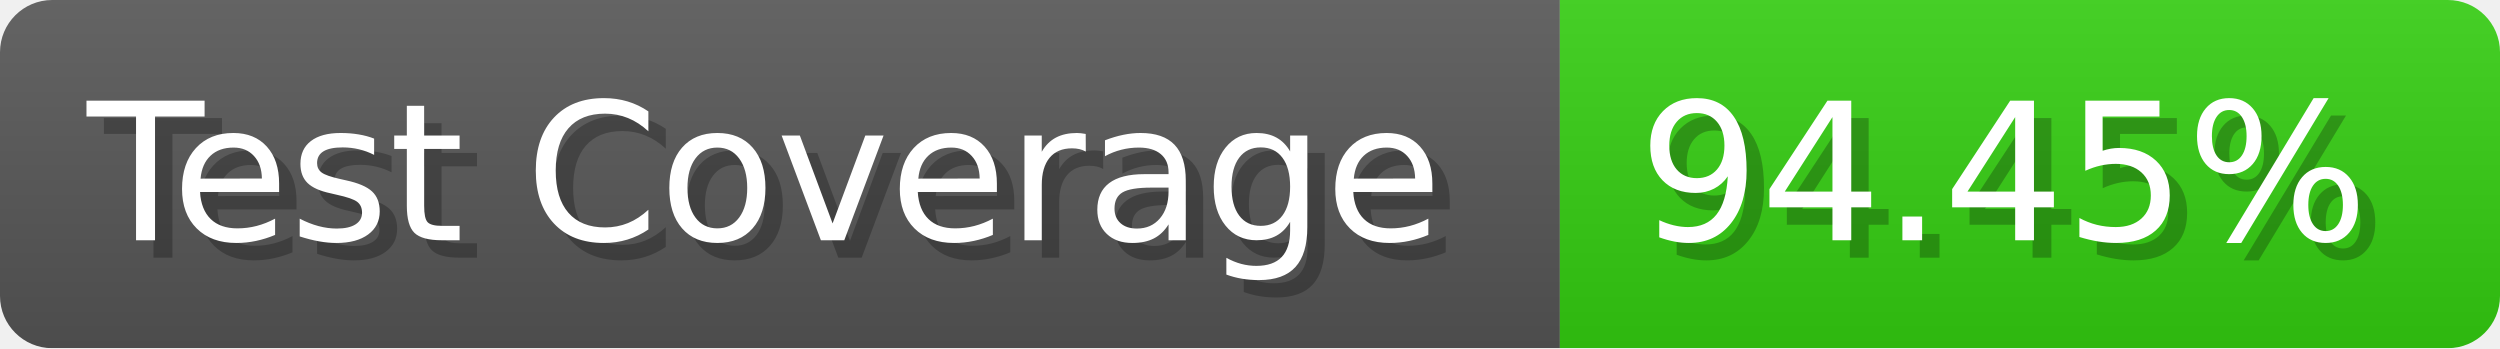
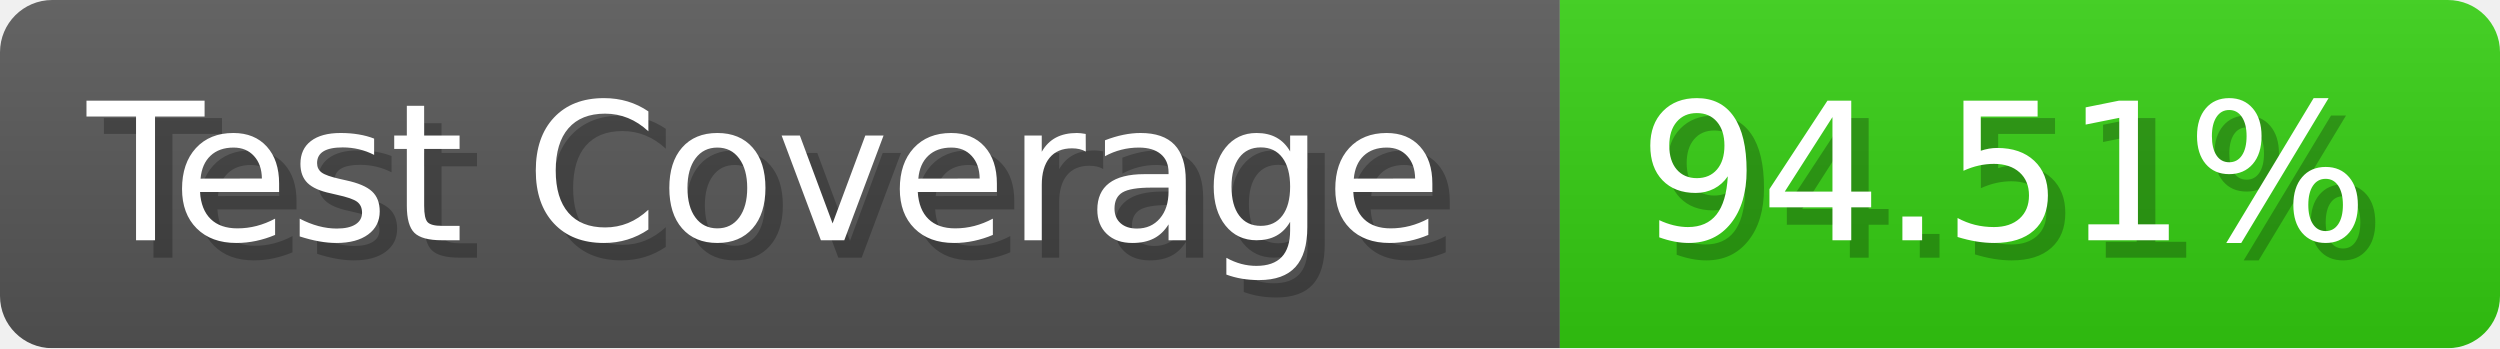
- <svg xmlns="http://www.w3.org/2000/svg" width="143.6" height="20" viewBox="0 0 1436 200" role="img" aria-label="Test Coverage: 94.45%">
+ <svg xmlns="http://www.w3.org/2000/svg" width="143.6" height="20" viewBox="0 0 1436 200" role="img" aria-label="Test Coverage: 94.51%">
  <linearGradient id="a" x2="0" y2="100%">
    <stop offset="0" stop-opacity=".1" stop-color="#EEE" />
    <stop offset="1" stop-opacity=".1" />
  </linearGradient>
  <mask id="m">
    <rect width="1436" height="200" rx="30" fill="#FFF" />
  </mask>
  <g mask="url(#m)">
    <rect width="896" height="200" fill="#555" />
    <rect width="540" height="200" fill="#3C1" x="896" />
    <rect width="1436" height="200" fill="url(#a)" />
  </g>
  <g aria-hidden="true" fill="#fff" text-anchor="start" font-family="Verdana,DejaVu Sans,sans-serif" font-size="110">
    <text x="60" y="148" textLength="796" fill="#000" opacity="0.25">Test Coverage</text>
    <text x="50" y="138" textLength="796">Test Coverage</text>
-     <text x="951" y="148" textLength="440" fill="#000" opacity="0.25">94.45%</text>
-     <text x="941" y="138" textLength="440">94.45%</text>
+     <text x="951" y="148" textLength="440" fill="#000" opacity="0.25">94.51%</text>
+     <text x="941" y="138" textLength="440">94.51%</text>
  </g>
</svg>
